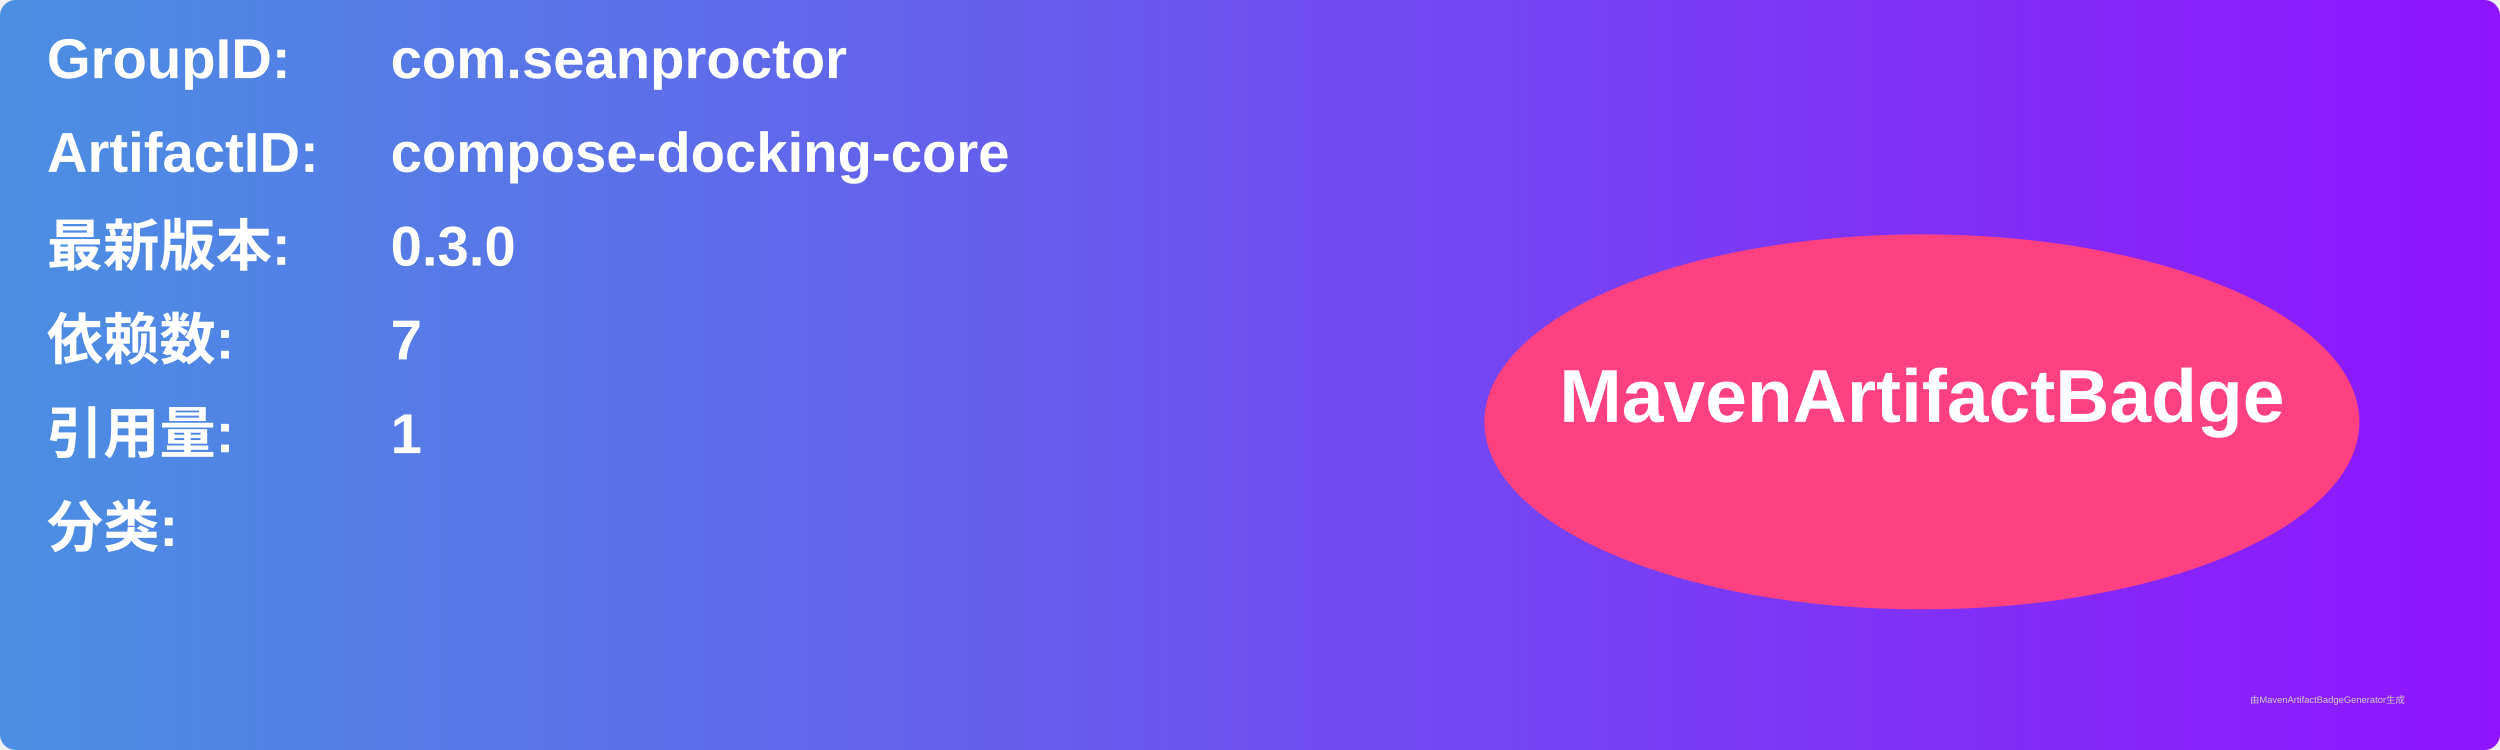
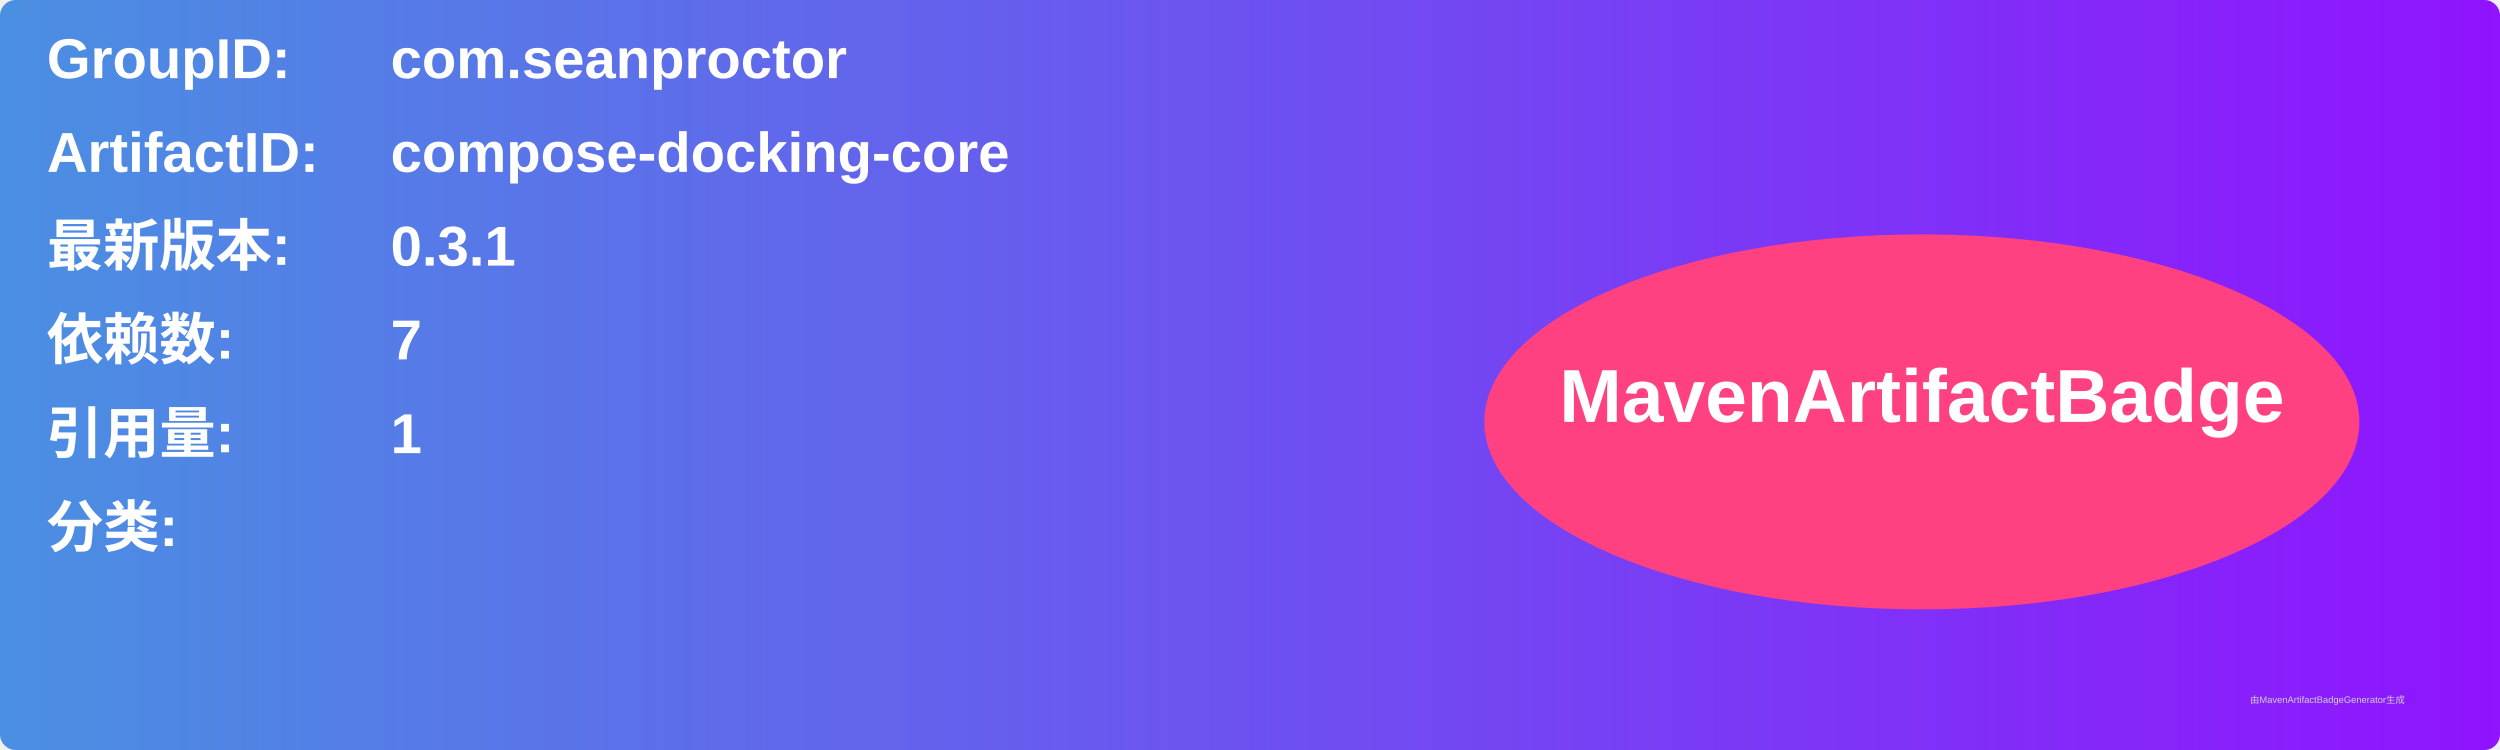
<svg xmlns="http://www.w3.org/2000/svg" width="800" height="240" viewBox="0 0 800 240">
  <linearGradient id="grad" x1="0%" y1="0%" x2="100%" y2="0%">
    <stop offset="0%" stop-color="#4a90e2" />
    <stop offset="100%" stop-color="#9013fe" />
  </linearGradient>
  <rect width="100%" height="100%" rx="5" ry="5" fill="url(#grad)" />
  <g transform="translate(15, 15)">
    <text x="0" y="10" font-family="Arial" font-size="18" fill="white" font-weight="bold" width="260">GroupID:</text>
    <text x="110" y="10" font-family="Arial" font-size="18" fill="white" font-weight="bold" width="460">com.seanproctor</text>
    <text x="0" y="40" font-family="Arial" font-size="18" fill="white" font-weight="bold" width="260">ArtifactID:</text>
    <text x="110" y="40" font-family="Arial" font-size="18" fill="white" font-weight="bold" width="460">compose-docking-core</text>
    <text x="0" y="70" font-family="Arial" font-size="18" fill="white" font-weight="bold">最新版本:</text>
    <text x="110" y="70" font-family="Arial" font-size="18" fill="white" font-weight="bold">
-       <tspan font-weight="bold">0.3.0</tspan>
+       <tspan font-weight="bold">0.3.1</tspan>
    </text>
    <text x="0" y="100" font-family="Arial" font-size="18" fill="white" font-weight="bold">依赖数: </text>
    <text x="110" y="100" font-family="Arial" font-size="18" fill="white">
      <tspan font-weight="bold">7</tspan>
    </text>
    <text x="0" y="130" font-family="Arial" font-size="18" fill="white" font-weight="bold">引用量: </text>
    <text x="110" y="130" font-family="Arial" font-size="18" fill="white">
      <tspan font-weight="bold">1</tspan>
    </text>
    <text x="0" y="160" font-family="Arial" font-size="18" fill="white" font-weight="bold">分类:</text>
    <text x="10" y="190" font-family="Arial" font-size="10" fill="white">
      <tspan font-weight="bold" />
    </text>
    <ellipse cx="600" cy="120" rx="140" ry="60" fill="#ff4081" />
    <text x="600" y="120" text-anchor="middle" font-family="Arial" font-size="24" fill="white" font-weight="bold">MavenArtifactBadge</text>
  </g>
  <text x="720" y="225" font-family="Arial" font-size="3" fill="#d0d0d0">由MavenArtifactBadgeGenerator生成</text>
</svg>
